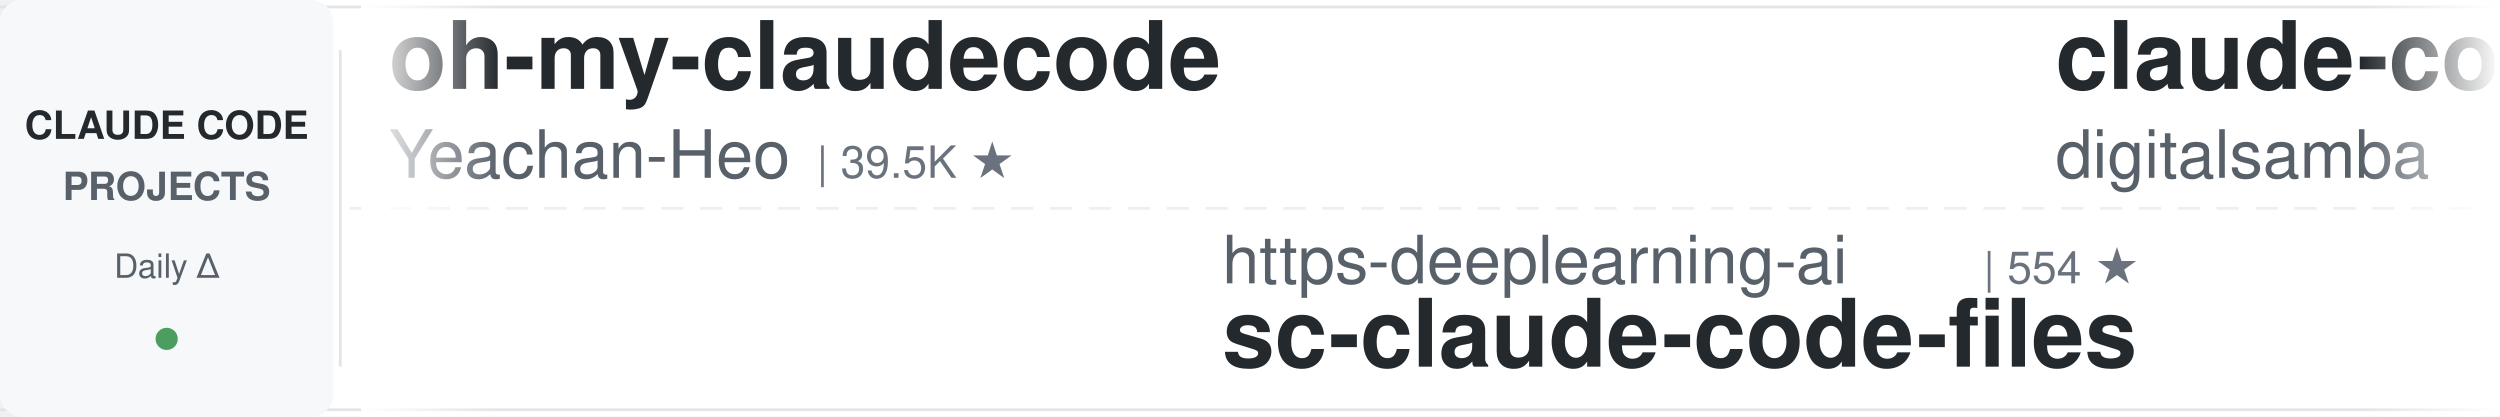
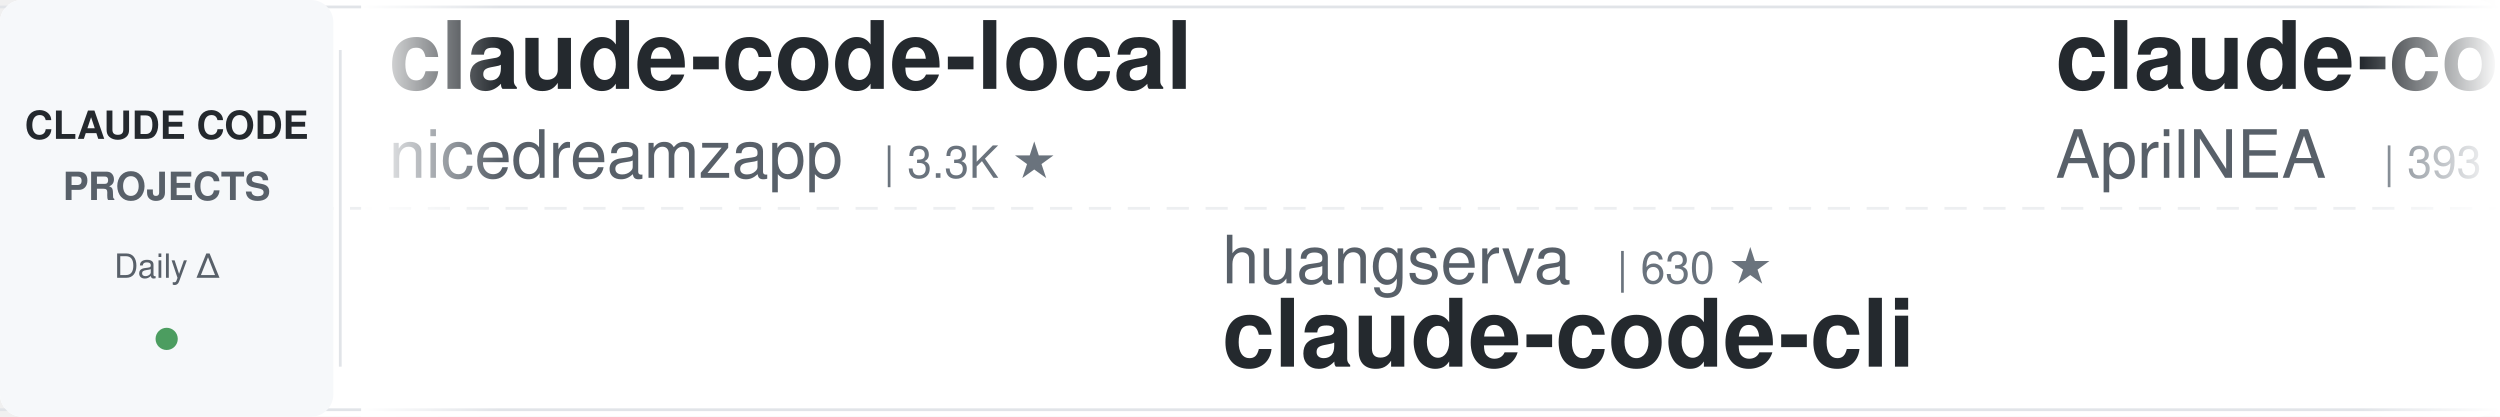
<svg xmlns="http://www.w3.org/2000/svg" width="900" height="150">
  <defs>
    <linearGradient id="leftFade" x1="0%" y1="0%" x2="100%" y2="0%">
      <stop offset="0%" style="stop-color:#ffffff;stop-opacity:1" />
      <stop offset="100%" style="stop-color:#ffffff;stop-opacity:0" />
    </linearGradient>
    <linearGradient id="rightFade" x1="0%" y1="0%" x2="100%" y2="0%">
      <stop offset="0%" style="stop-color:#ffffff;stop-opacity:0" />
      <stop offset="100%" style="stop-color:#ffffff;stop-opacity:1" />
    </linearGradient>
  </defs>
  <rect width="900" height="150" fill="#ffffff" rx="8" />
  <rect x="0" y="2" width="900" height="1" fill="#e1e4e8" />
  <rect x="0" y="147" width="900" height="1" fill="#e1e4e8" />
  <line x1="0" y1="75" x2="900" y2="75" stroke="#e1e4e8" stroke-width="1" stroke-dasharray="8 6" opacity="0.6" />
  <rect x="0" y="0" width="120" height="150" fill="#f6f8fa" rx="8" />
  <text x="60" y="50" font-family="-apple-system, BlinkMacSystemFont, 'Segoe UI', Helvetica, Arial, sans-serif" font-size="14" font-weight="600" fill="#24292e" text-anchor="middle">CLAUDE CODE</text>
  <text x="60" y="72" font-family="-apple-system, BlinkMacSystemFont, 'Segoe UI', Helvetica, Arial, sans-serif" font-size="14" font-weight="600" fill="#586069" text-anchor="middle">PROJECTS</text>
  <text x="60" y="100" font-family="-apple-system, BlinkMacSystemFont, 'Segoe UI', Helvetica, Arial, sans-serif" font-size="12" font-weight="500" fill="#586069" text-anchor="middle">Daily Δ</text>
  <circle cx="60" cy="122" r="4" fill="#22863a" opacity="0.8" />
  <rect x="122" y="18" width="1" height="114" fill="#e1e4e8" />
  <clipPath id="tickerClip">
    <rect x="130" y="0" width="770" height="150" />
  </clipPath>
  <g clip-path="url(#tickerClip)">
    <g id="tickerItems">
      <animateTransform attributeName="transform" attributeType="XML" type="translate" from="0 0" to="-3000 0" dur="54s" repeatCount="indefinite" />
      <g transform="translate(0, 0)">
-         <text x="140" y="32" font-family="-apple-system, BlinkMacSystemFont, 'Segoe UI', Helvetica, Arial, sans-serif" font-size="34" font-weight="600" fill="#24292e">oh-my-claudecode</text>
-         <text x="140" y="64" font-family="-apple-system, BlinkMacSystemFont, 'Segoe UI', Helvetica, Arial, sans-serif" font-size="24" font-weight="400" fill="#586069">Yeachan-Heo</text>
-         <text x="294" y="64" font-family="-apple-system, BlinkMacSystemFont, 'Segoe UI', Helvetica, Arial, sans-serif" font-size="16" font-weight="500" fill="#6a737d">| 39.5K ★</text>
+         <text x="140" y="32" font-family="-apple-system, BlinkMacSystemFont, 'Segoe UI', Helvetica, Arial, sans-serif" font-size="34" font-weight="600" fill="#24292e">claude-code-local</text>
+         <text x="140" y="64" font-family="-apple-system, BlinkMacSystemFont, 'Segoe UI', Helvetica, Arial, sans-serif" font-size="24" font-weight="400" fill="#586069">nicedreamzapp</text>
+         <text x="318" y="64" font-family="-apple-system, BlinkMacSystemFont, 'Segoe UI', Helvetica, Arial, sans-serif" font-size="16" font-weight="500" fill="#6a737d">| 3.3K ★</text>
      </g>
      <g transform="translate(300, 0)">
-         <text x="140" y="102" font-family="-apple-system, BlinkMacSystemFont, 'Segoe UI', Helvetica, Arial, sans-serif" font-size="24" font-weight="400" fill="#586069">https-deeplearning-ai</text>
-         <text x="414" y="102" font-family="-apple-system, BlinkMacSystemFont, 'Segoe UI', Helvetica, Arial, sans-serif" font-size="16" font-weight="500" fill="#6a737d">| 554 ★</text>
-         <text x="140" y="132" font-family="-apple-system, BlinkMacSystemFont, 'Segoe UI', Helvetica, Arial, sans-serif" font-size="34" font-weight="600" fill="#24292e">sc-claude-code-files</text>
+         <text x="140" y="102" font-family="-apple-system, BlinkMacSystemFont, 'Segoe UI', Helvetica, Arial, sans-serif" font-size="24" font-weight="400" fill="#586069">huangserva</text>
+         <text x="282" y="102" font-family="-apple-system, BlinkMacSystemFont, 'Segoe UI', Helvetica, Arial, sans-serif" font-size="16" font-weight="500" fill="#6a737d">| 630 ★</text>
+         <text x="140" y="132" font-family="-apple-system, BlinkMacSystemFont, 'Segoe UI', Helvetica, Arial, sans-serif" font-size="34" font-weight="600" fill="#24292e">claude-code-cli</text>
      </g>
      <g transform="translate(600, 0)">
-         <text x="140" y="32" font-family="-apple-system, BlinkMacSystemFont, 'Segoe UI', Helvetica, Arial, sans-serif" font-size="34" font-weight="600" fill="#24292e">claude-code-video-toolki...</text>
-         <text x="140" y="64" font-family="-apple-system, BlinkMacSystemFont, 'Segoe UI', Helvetica, Arial, sans-serif" font-size="24" font-weight="400" fill="#586069">digitalsamba</text>
-         <text x="306" y="64" font-family="-apple-system, BlinkMacSystemFont, 'Segoe UI', Helvetica, Arial, sans-serif" font-size="16" font-weight="500" fill="#6a737d">| 2.2K ★</text>
+         <text x="140" y="32" font-family="-apple-system, BlinkMacSystemFont, 'Segoe UI', Helvetica, Arial, sans-serif" font-size="34" font-weight="600" fill="#24292e">claude-code-source</text>
+         <text x="140" y="64" font-family="-apple-system, BlinkMacSystemFont, 'Segoe UI', Helvetica, Arial, sans-serif" font-size="24" font-weight="400" fill="#586069">AprilNEA</text>
+         <text x="258" y="64" font-family="-apple-system, BlinkMacSystemFont, 'Segoe UI', Helvetica, Arial, sans-serif" font-size="16" font-weight="500" fill="#6a737d">| 393 ★</text>
      </g>
      <g transform="translate(900, 0)">
-         <text x="140" y="102" font-family="-apple-system, BlinkMacSystemFont, 'Segoe UI', Helvetica, Arial, sans-serif" font-size="24" font-weight="400" fill="#586069">anthropics</text>
-         <text x="282" y="102" font-family="-apple-system, BlinkMacSystemFont, 'Segoe UI', Helvetica, Arial, sans-serif" font-size="16" font-weight="500" fill="#6a737d">| 179.4K ★</text>
-         <text x="140" y="132" font-family="-apple-system, BlinkMacSystemFont, 'Segoe UI', Helvetica, Arial, sans-serif" font-size="34" font-weight="600" fill="#24292e">skills</text>
+         <text x="140" y="102" font-family="-apple-system, BlinkMacSystemFont, 'Segoe UI', Helvetica, Arial, sans-serif" font-size="24" font-weight="400" fill="#586069">multica-ai</text>
+         <text x="282" y="102" font-family="-apple-system, BlinkMacSystemFont, 'Segoe UI', Helvetica, Arial, sans-serif" font-size="16" font-weight="500" fill="#6a737d">| 216.6K ★</text>
+         <text x="140" y="132" font-family="-apple-system, BlinkMacSystemFont, 'Segoe UI', Helvetica, Arial, sans-serif" font-size="34" font-weight="600" fill="#24292e">andrej-karpathy-skills</text>
      </g>
      <g transform="translate(1200, 0)">
-         <text x="140" y="32" font-family="-apple-system, BlinkMacSystemFont, 'Segoe UI', Helvetica, Arial, sans-serif" font-size="34" font-weight="600" fill="#24292e">my-claude-code-setup</text>
-         <text x="140" y="64" font-family="-apple-system, BlinkMacSystemFont, 'Segoe UI', Helvetica, Arial, sans-serif" font-size="24" font-weight="400" fill="#586069">centminmod</text>
-         <text x="282" y="64" font-family="-apple-system, BlinkMacSystemFont, 'Segoe UI', Helvetica, Arial, sans-serif" font-size="16" font-weight="500" fill="#6a737d">| 2.7K ★</text>
+         <text x="140" y="32" font-family="-apple-system, BlinkMacSystemFont, 'Segoe UI', Helvetica, Arial, sans-serif" font-size="34" font-weight="600" fill="#24292e">claude-code-harness</text>
+         <text x="140" y="64" font-family="-apple-system, BlinkMacSystemFont, 'Segoe UI', Helvetica, Arial, sans-serif" font-size="24" font-weight="400" fill="#586069">Chachamaru127</text>
+         <text x="318" y="64" font-family="-apple-system, BlinkMacSystemFont, 'Segoe UI', Helvetica, Arial, sans-serif" font-size="16" font-weight="500" fill="#6a737d">| 3.1K ★</text>
      </g>
      <g transform="translate(1500, 0)">
-         <text x="140" y="102" font-family="-apple-system, BlinkMacSystemFont, 'Segoe UI', Helvetica, Arial, sans-serif" font-size="24" font-weight="400" fill="#586069">1rgs</text>
-         <text x="210" y="102" font-family="-apple-system, BlinkMacSystemFont, 'Segoe UI', Helvetica, Arial, sans-serif" font-size="16" font-weight="500" fill="#6a737d">| 3.8K ★</text>
-         <text x="140" y="132" font-family="-apple-system, BlinkMacSystemFont, 'Segoe UI', Helvetica, Arial, sans-serif" font-size="34" font-weight="600" fill="#24292e">claude-code-proxy</text>
+         <text x="140" y="102" font-family="-apple-system, BlinkMacSystemFont, 'Segoe UI', Helvetica, Arial, sans-serif" font-size="24" font-weight="400" fill="#586069">WorldFlowAI</text>
+         <text x="294" y="102" font-family="-apple-system, BlinkMacSystemFont, 'Segoe UI', Helvetica, Arial, sans-serif" font-size="16" font-weight="500" fill="#6a737d">| 3.9K ★</text>
+         <text x="140" y="132" font-family="-apple-system, BlinkMacSystemFont, 'Segoe UI', Helvetica, Arial, sans-serif" font-size="34" font-weight="600" fill="#24292e">everything-claude-code</text>
      </g>
      <g transform="translate(1800, 0)">
-         <text x="140" y="32" font-family="-apple-system, BlinkMacSystemFont, 'Segoe UI', Helvetica, Arial, sans-serif" font-size="34" font-weight="600" fill="#24292e">andrej-karpathy-skills</text>
-         <text x="140" y="64" font-family="-apple-system, BlinkMacSystemFont, 'Segoe UI', Helvetica, Arial, sans-serif" font-size="24" font-weight="400" fill="#586069">multica-ai</text>
-         <text x="282" y="64" font-family="-apple-system, BlinkMacSystemFont, 'Segoe UI', Helvetica, Arial, sans-serif" font-size="16" font-weight="500" fill="#6a737d">| 216.6K ★</text>
+         <text x="140" y="32" font-family="-apple-system, BlinkMacSystemFont, 'Segoe UI', Helvetica, Arial, sans-serif" font-size="34" font-weight="600" fill="#24292e">claude-code-rust</text>
+         <text x="140" y="64" font-family="-apple-system, BlinkMacSystemFont, 'Segoe UI', Helvetica, Arial, sans-serif" font-size="24" font-weight="400" fill="#586069">lorryjovens-hub</text>
+         <text x="342" y="64" font-family="-apple-system, BlinkMacSystemFont, 'Segoe UI', Helvetica, Arial, sans-serif" font-size="16" font-weight="500" fill="#6a737d">| 1.7K ★</text>
      </g>
      <g transform="translate(2100, 0)">
-         <text x="140" y="102" font-family="-apple-system, BlinkMacSystemFont, 'Segoe UI', Helvetica, Arial, sans-serif" font-size="24" font-weight="400" fill="#586069">pedrohcgs</text>
-         <text x="270" y="102" font-family="-apple-system, BlinkMacSystemFont, 'Segoe UI', Helvetica, Arial, sans-serif" font-size="16" font-weight="500" fill="#6a737d">| 1.6K ★</text>
-         <text x="140" y="132" font-family="-apple-system, BlinkMacSystemFont, 'Segoe UI', Helvetica, Arial, sans-serif" font-size="34" font-weight="600" fill="#24292e">claude-code-my-workflow</text>
+         <text x="140" y="102" font-family="-apple-system, BlinkMacSystemFont, 'Segoe UI', Helvetica, Arial, sans-serif" font-size="24" font-weight="400" fill="#586069">disler</text>
+         <text x="234" y="102" font-family="-apple-system, BlinkMacSystemFont, 'Segoe UI', Helvetica, Arial, sans-serif" font-size="16" font-weight="500" fill="#6a737d">| 1.7K ★</text>
+         <text x="140" y="132" font-family="-apple-system, BlinkMacSystemFont, 'Segoe UI', Helvetica, Arial, sans-serif" font-size="34" font-weight="600" fill="#24292e">pi-vs-claude-code</text>
      </g>
      <g transform="translate(2400, 0)">
-         <text x="140" y="32" font-family="-apple-system, BlinkMacSystemFont, 'Segoe UI', Helvetica, Arial, sans-serif" font-size="34" font-weight="600" fill="#24292e">claude_code_src</text>
-         <text x="140" y="64" font-family="-apple-system, BlinkMacSystemFont, 'Segoe UI', Helvetica, Arial, sans-serif" font-size="24" font-weight="400" fill="#586069">ponponon</text>
-         <text x="258" y="64" font-family="-apple-system, BlinkMacSystemFont, 'Segoe UI', Helvetica, Arial, sans-serif" font-size="16" font-weight="500" fill="#6a737d">| 2.3K ★</text>
+         <text x="140" y="32" font-family="-apple-system, BlinkMacSystemFont, 'Segoe UI', Helvetica, Arial, sans-serif" font-size="34" font-weight="600" fill="#24292e">arcads-claude-code</text>
+         <text x="140" y="64" font-family="-apple-system, BlinkMacSystemFont, 'Segoe UI', Helvetica, Arial, sans-serif" font-size="24" font-weight="400" fill="#586069">krusemediallc</text>
+         <text x="318" y="64" font-family="-apple-system, BlinkMacSystemFont, 'Segoe UI', Helvetica, Arial, sans-serif" font-size="16" font-weight="500" fill="#6a737d">| 1.6K ★</text>
      </g>
      <g transform="translate(2700, 0)">
-         <text x="140" y="102" font-family="-apple-system, BlinkMacSystemFont, 'Segoe UI', Helvetica, Arial, sans-serif" font-size="24" font-weight="400" fill="#586069">Maciek-roboblog</text>
-         <text x="342" y="102" font-family="-apple-system, BlinkMacSystemFont, 'Segoe UI', Helvetica, Arial, sans-serif" font-size="16" font-weight="500" fill="#6a737d">| 8.7K ★</text>
-         <text x="140" y="132" font-family="-apple-system, BlinkMacSystemFont, 'Segoe UI', Helvetica, Arial, sans-serif" font-size="34" font-weight="600" fill="#24292e">Claude-Code-Usage-Monito...</text>
+         <text x="140" y="102" font-family="-apple-system, BlinkMacSystemFont, 'Segoe UI', Helvetica, Arial, sans-serif" font-size="24" font-weight="400" fill="#586069">feiskyer</text>
+         <text x="258" y="102" font-family="-apple-system, BlinkMacSystemFont, 'Segoe UI', Helvetica, Arial, sans-serif" font-size="16" font-weight="500" fill="#6a737d">| 1.7K ★</text>
+         <text x="140" y="132" font-family="-apple-system, BlinkMacSystemFont, 'Segoe UI', Helvetica, Arial, sans-serif" font-size="34" font-weight="600" fill="#24292e">claude-code-settings</text>
      </g>
      <g transform="translate(3000, 0)">
-         <text x="140" y="32" font-family="-apple-system, BlinkMacSystemFont, 'Segoe UI', Helvetica, Arial, sans-serif" font-size="34" font-weight="600" fill="#24292e">oh-my-claudecode</text>
-         <text x="140" y="64" font-family="-apple-system, BlinkMacSystemFont, 'Segoe UI', Helvetica, Arial, sans-serif" font-size="24" font-weight="400" fill="#586069">Yeachan-Heo</text>
-         <text x="294" y="64" font-family="-apple-system, BlinkMacSystemFont, 'Segoe UI', Helvetica, Arial, sans-serif" font-size="16" font-weight="500" fill="#6a737d">| 39.5K ★</text>
+         <text x="140" y="32" font-family="-apple-system, BlinkMacSystemFont, 'Segoe UI', Helvetica, Arial, sans-serif" font-size="34" font-weight="600" fill="#24292e">claude-code-local</text>
+         <text x="140" y="64" font-family="-apple-system, BlinkMacSystemFont, 'Segoe UI', Helvetica, Arial, sans-serif" font-size="24" font-weight="400" fill="#586069">nicedreamzapp</text>
+         <text x="318" y="64" font-family="-apple-system, BlinkMacSystemFont, 'Segoe UI', Helvetica, Arial, sans-serif" font-size="16" font-weight="500" fill="#6a737d">| 3.3K ★</text>
      </g>
      <g transform="translate(3300, 0)">
-         <text x="140" y="102" font-family="-apple-system, BlinkMacSystemFont, 'Segoe UI', Helvetica, Arial, sans-serif" font-size="24" font-weight="400" fill="#586069">https-deeplearning-ai</text>
-         <text x="414" y="102" font-family="-apple-system, BlinkMacSystemFont, 'Segoe UI', Helvetica, Arial, sans-serif" font-size="16" font-weight="500" fill="#6a737d">| 554 ★</text>
-         <text x="140" y="132" font-family="-apple-system, BlinkMacSystemFont, 'Segoe UI', Helvetica, Arial, sans-serif" font-size="34" font-weight="600" fill="#24292e">sc-claude-code-files</text>
+         <text x="140" y="102" font-family="-apple-system, BlinkMacSystemFont, 'Segoe UI', Helvetica, Arial, sans-serif" font-size="24" font-weight="400" fill="#586069">huangserva</text>
+         <text x="282" y="102" font-family="-apple-system, BlinkMacSystemFont, 'Segoe UI', Helvetica, Arial, sans-serif" font-size="16" font-weight="500" fill="#6a737d">| 630 ★</text>
+         <text x="140" y="132" font-family="-apple-system, BlinkMacSystemFont, 'Segoe UI', Helvetica, Arial, sans-serif" font-size="34" font-weight="600" fill="#24292e">claude-code-cli</text>
      </g>
      <g transform="translate(3600, 0)">
-         <text x="140" y="32" font-family="-apple-system, BlinkMacSystemFont, 'Segoe UI', Helvetica, Arial, sans-serif" font-size="34" font-weight="600" fill="#24292e">claude-code-video-toolki...</text>
-         <text x="140" y="64" font-family="-apple-system, BlinkMacSystemFont, 'Segoe UI', Helvetica, Arial, sans-serif" font-size="24" font-weight="400" fill="#586069">digitalsamba</text>
-         <text x="306" y="64" font-family="-apple-system, BlinkMacSystemFont, 'Segoe UI', Helvetica, Arial, sans-serif" font-size="16" font-weight="500" fill="#6a737d">| 2.2K ★</text>
+         <text x="140" y="32" font-family="-apple-system, BlinkMacSystemFont, 'Segoe UI', Helvetica, Arial, sans-serif" font-size="34" font-weight="600" fill="#24292e">claude-code-source</text>
+         <text x="140" y="64" font-family="-apple-system, BlinkMacSystemFont, 'Segoe UI', Helvetica, Arial, sans-serif" font-size="24" font-weight="400" fill="#586069">AprilNEA</text>
+         <text x="258" y="64" font-family="-apple-system, BlinkMacSystemFont, 'Segoe UI', Helvetica, Arial, sans-serif" font-size="16" font-weight="500" fill="#6a737d">| 393 ★</text>
      </g>
      <g transform="translate(3900, 0)">
-         <text x="140" y="102" font-family="-apple-system, BlinkMacSystemFont, 'Segoe UI', Helvetica, Arial, sans-serif" font-size="24" font-weight="400" fill="#586069">anthropics</text>
-         <text x="282" y="102" font-family="-apple-system, BlinkMacSystemFont, 'Segoe UI', Helvetica, Arial, sans-serif" font-size="16" font-weight="500" fill="#6a737d">| 179.4K ★</text>
-         <text x="140" y="132" font-family="-apple-system, BlinkMacSystemFont, 'Segoe UI', Helvetica, Arial, sans-serif" font-size="34" font-weight="600" fill="#24292e">skills</text>
+         <text x="140" y="102" font-family="-apple-system, BlinkMacSystemFont, 'Segoe UI', Helvetica, Arial, sans-serif" font-size="24" font-weight="400" fill="#586069">multica-ai</text>
+         <text x="282" y="102" font-family="-apple-system, BlinkMacSystemFont, 'Segoe UI', Helvetica, Arial, sans-serif" font-size="16" font-weight="500" fill="#6a737d">| 216.6K ★</text>
+         <text x="140" y="132" font-family="-apple-system, BlinkMacSystemFont, 'Segoe UI', Helvetica, Arial, sans-serif" font-size="34" font-weight="600" fill="#24292e">andrej-karpathy-skills</text>
      </g>
    </g>
  </g>
  <rect x="130" y="0" width="50" height="150" fill="url(#leftFade)" />
  <rect x="850" y="0" width="50" height="150" fill="url(#rightFade)" />
</svg>
